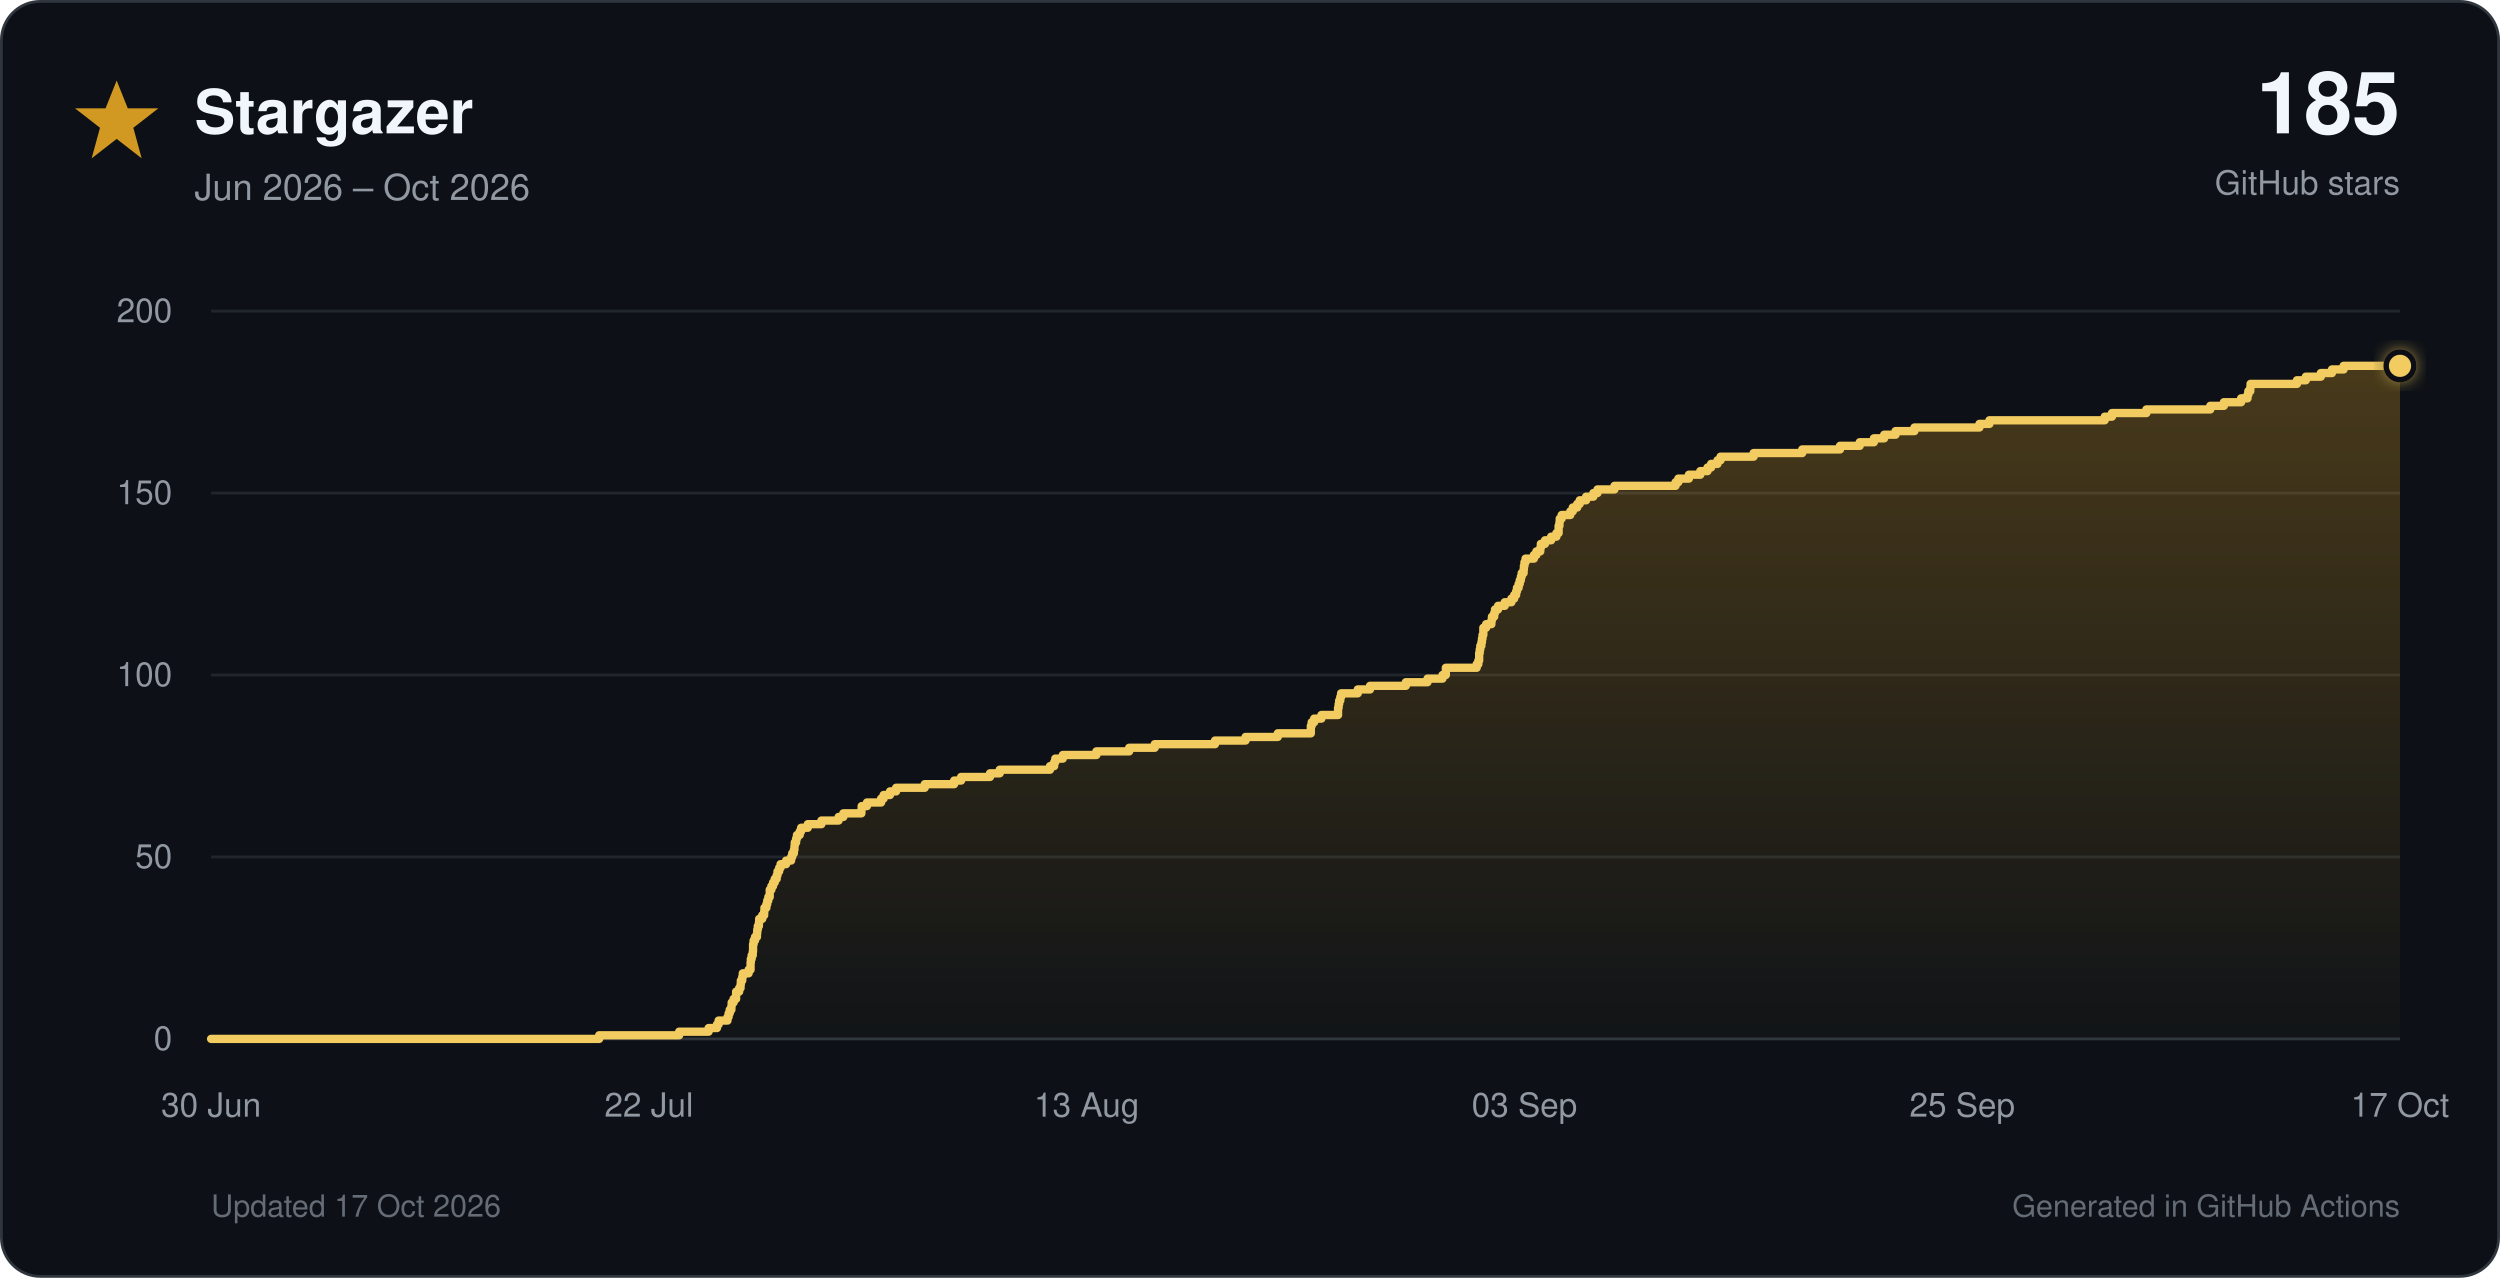
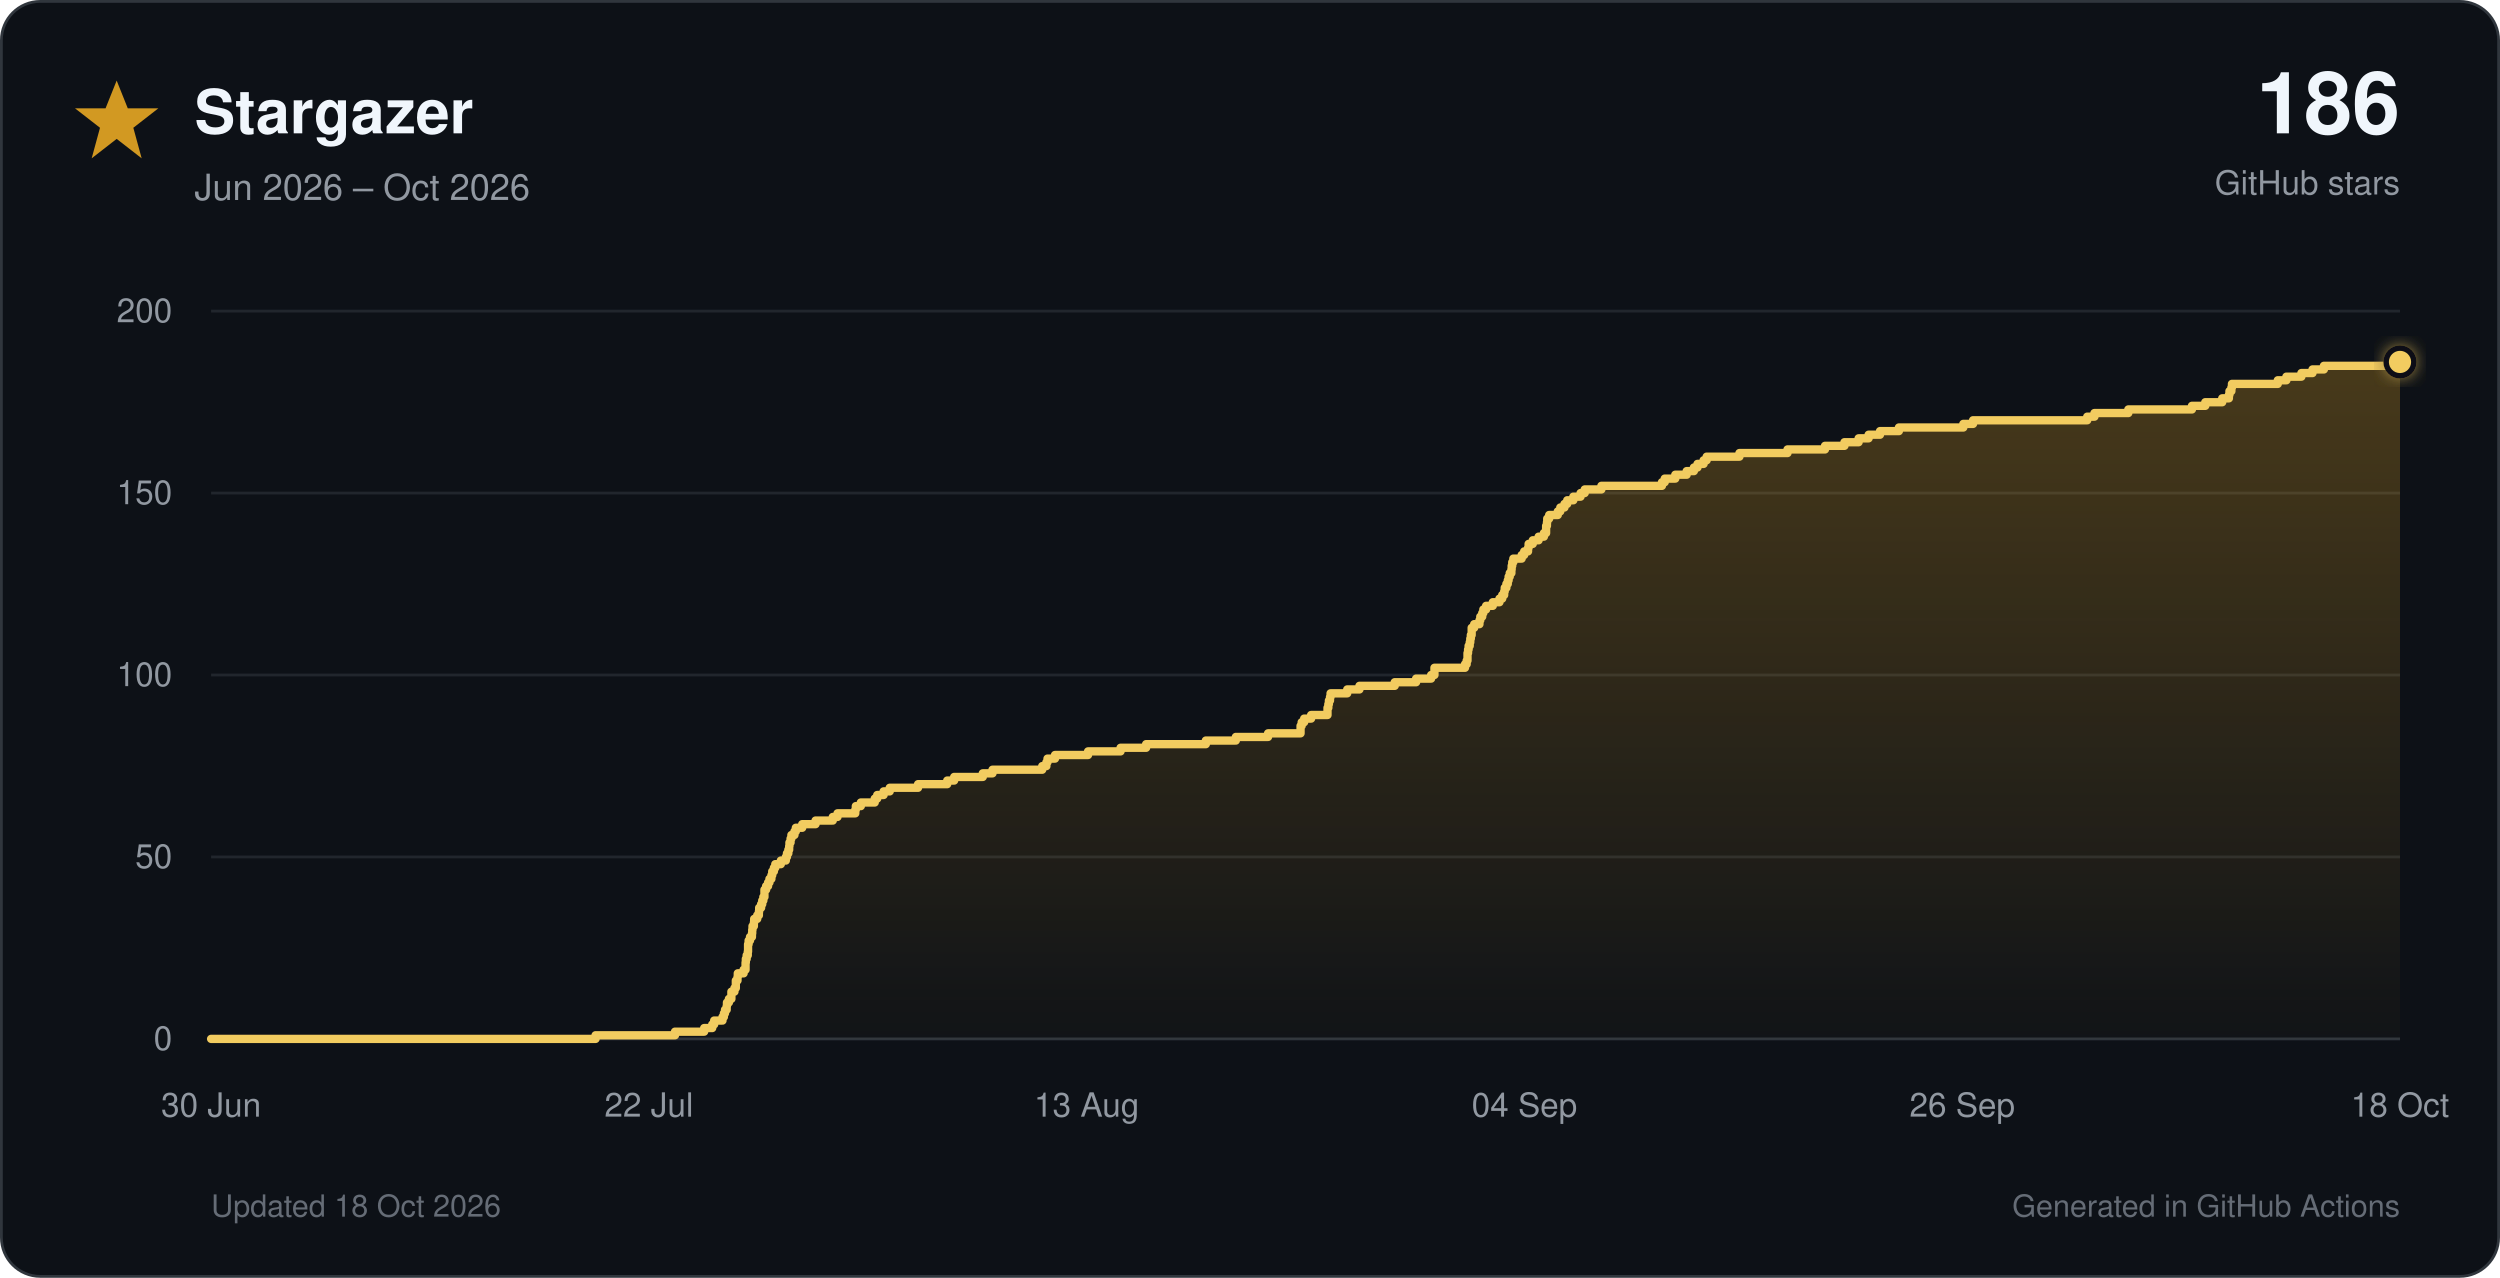
<svg xmlns="http://www.w3.org/2000/svg" viewBox="0 0 900 460" role="img">
  <defs>
    <linearGradient id="star-fill" x1="0" y1="0" x2="0" y2="1">
      <stop offset="0%" stop-color="#d29922" stop-opacity="0.30" />
      <stop offset="100%" stop-color="#d29922" stop-opacity="0.02" />
    </linearGradient>
    <filter id="glow" x="-40%" y="-40%" width="180%" height="180%">
      <feGaussianBlur stdDeviation="3" result="blur" />
      <feMerge>
        <feMergeNode in="blur" />
        <feMergeNode in="SourceGraphic" />
      </feMerge>
    </filter>
  </defs>
  <style>
    text { font-family: -apple-system, BlinkMacSystemFont, 'Segoe UI', Helvetica, Arial, sans-serif; }
    .tick { fill: #9198a1; font-size: 12px; }
  </style>
  <rect x="0.5" y="0.5" width="899" height="459" rx="14" fill="#0d1117" stroke="#30363d" />
  <polygon points="42,29 46,39 57,39 48,46 51,57 42,50 33,57 36,46 27,39 38,39" fill="#d29922" />
  <text x="70" y="48" font-size="22" font-weight="700" fill="#f0f6fc">Stargazer</text>
  <text x="70" y="72" font-size="13" fill="#9198a1">Jun 2026 – Oct 2026</text>
-   <text x="864" y="48" text-anchor="end" font-size="31" font-weight="750" fill="#f0f6fc">185</text>
+   <text x="864" y="48" text-anchor="end" font-size="31" font-weight="750" fill="#f0f6fc">186</text>
  <text x="864" y="70" text-anchor="end" font-size="12" fill="#9198a1">GitHub stars</text>
  <line x1="76" y1="374.0" x2="864" y2="374.0" stroke="#30363d" stroke-width="1" />
  <text x="62" y="378.0" text-anchor="end" class="tick">0</text>
  <line x1="76" y1="308.5" x2="864" y2="308.5" stroke="#21262d" stroke-width="1" />
  <text x="62" y="312.5" text-anchor="end" class="tick">50</text>
  <line x1="76" y1="243.0" x2="864" y2="243.0" stroke="#21262d" stroke-width="1" />
  <text x="62" y="247.0" text-anchor="end" class="tick">100</text>
  <line x1="76" y1="177.5" x2="864" y2="177.5" stroke="#21262d" stroke-width="1" />
  <text x="62" y="181.5" text-anchor="end" class="tick">150</text>
  <line x1="76" y1="112.0" x2="864" y2="112.0" stroke="#21262d" stroke-width="1" />
  <text x="62" y="116.0" text-anchor="end" class="tick">200</text>
  <text x="76.0" y="402" text-anchor="middle" class="tick">30 Jun</text>
  <text x="233.6" y="402" text-anchor="middle" class="tick">22 Jul</text>
  <text x="391.2" y="402" text-anchor="middle" class="tick">13 Aug</text>
-   <text x="548.8" y="402" text-anchor="middle" class="tick">03 Sep</text>
-   <text x="706.4" y="402" text-anchor="middle" class="tick">25 Sep</text>
-   <text x="864.0" y="402" text-anchor="middle" class="tick">17 Oct</text>
-   <path d="M 76.0 374.0 H 215.7 V 372.7 H 244.5 V 371.4 H 255.1 V 370.1 H 258.1 V 368.8 H 258.7 V 367.4 H 261.9 V 366.1 H 262.3 V 364.8 H 262.7 V 363.5 H 263.3 V 362.2 H 263.4 V 360.9 H 264.1 V 359.6 H 265.0 V 358.3 H 265.0 V 357.0 H 266.1 V 355.7 H 266.6 V 354.4 H 266.7 V 353.0 H 267.2 V 351.7 H 267.4 V 350.4 H 269.5 V 349.1 H 270.2 V 347.8 H 270.2 V 346.5 H 270.3 V 345.2 H 270.6 V 343.9 H 271.0 V 342.6 H 271.1 V 341.2 H 271.1 V 339.9 H 271.3 V 338.6 H 271.8 V 337.3 H 272.5 V 336.0 H 272.6 V 334.7 H 272.8 V 333.4 H 273.2 V 332.1 H 273.3 V 330.8 H 274.4 V 329.5 H 275.1 V 328.1 H 275.2 V 326.8 H 275.9 V 325.5 H 276.2 V 324.2 H 276.6 V 322.9 H 277.1 V 321.6 H 277.1 V 320.3 H 277.7 V 319.0 H 278.3 V 317.7 H 278.9 V 316.4 H 279.6 V 315.1 H 279.9 V 313.7 H 280.5 V 312.4 H 281.0 V 311.1 H 283.0 V 309.8 H 284.8 V 308.5 H 285.2 V 307.2 H 285.8 V 305.9 H 286.0 V 304.6 H 286.1 V 303.3 H 286.6 V 301.9 H 286.9 V 300.6 H 287.9 V 299.3 H 288.4 V 298.0 H 290.8 V 296.7 H 295.7 V 295.4 H 301.9 V 294.1 H 303.6 V 292.8 H 310.1 V 291.5 H 310.2 V 290.2 H 312.1 V 288.9 H 317.2 V 287.5 H 318.1 V 286.2 H 320.4 V 284.9 H 322.6 V 283.6 H 332.9 V 282.3 H 343.5 V 281.0 H 346.0 V 279.7 H 356.4 V 278.4 H 359.9 V 277.1 H 378.0 V 275.8 H 379.5 V 274.4 H 379.9 V 273.1 H 382.6 V 271.8 H 394.7 V 270.5 H 406.5 V 269.2 H 415.7 V 267.9 H 437.4 V 266.6 H 448.4 V 265.3 H 460.0 V 264.0 H 471.9 V 262.6 H 471.9 V 261.3 H 472.2 V 260.0 H 473.1 V 258.7 H 475.7 V 257.4 H 481.7 V 256.1 H 481.7 V 254.8 H 481.9 V 253.5 H 482.1 V 252.2 H 482.5 V 250.9 H 482.8 V 249.6 H 488.8 V 248.2 H 493.2 V 246.9 H 506.1 V 245.6 H 513.9 V 244.3 H 519.3 V 243.0 H 520.5 V 241.7 H 520.5 V 240.4 H 531.6 V 239.1 H 532.2 V 237.8 H 532.5 V 236.4 H 532.5 V 235.1 H 532.7 V 233.8 H 532.9 V 232.5 H 533.3 V 231.2 H 533.5 V 229.9 H 533.7 V 228.6 H 534.0 V 227.3 H 534.0 V 226.0 H 535.0 V 224.7 H 536.9 V 223.3 H 537.1 V 222.0 H 537.9 V 220.7 H 538.2 V 219.4 H 539.3 V 218.1 H 541.7 V 216.8 H 544.1 V 215.5 H 545.1 V 214.2 H 545.8 V 212.9 H 546.1 V 211.6 H 546.7 V 210.2 H 547.1 V 208.9 H 547.5 V 207.6 H 547.8 V 206.3 H 548.5 V 205.0 H 548.6 V 203.7 H 548.8 V 202.4 H 549.2 V 201.1 H 552.2 V 199.8 H 553.1 V 198.5 H 554.5 V 197.2 H 554.7 V 195.8 H 556.2 V 194.5 H 558.4 V 193.2 H 560.3 V 191.9 H 561.1 V 190.6 H 561.1 V 189.3 H 561.4 V 188.0 H 561.5 V 186.7 H 562.2 V 185.4 H 565.3 V 184.1 H 566.2 V 182.7 H 567.8 V 181.4 H 568.7 V 180.1 H 571.0 V 178.8 H 573.6 V 177.5 H 575.1 V 176.2 H 581.2 V 174.9 H 603.2 V 173.6 H 604.2 V 172.3 H 608.0 V 170.9 H 612.1 V 169.6 H 614.7 V 168.3 H 616.0 V 167.0 H 618.3 V 165.7 H 619.4 V 164.4 H 631.3 V 163.1 H 648.8 V 161.8 H 662.4 V 160.5 H 669.5 V 159.2 H 674.6 V 157.8 H 678.3 V 156.5 H 682.4 V 155.2 H 689.2 V 153.9 H 712.6 V 152.6 H 716.2 V 151.3 H 757.7 V 150.0 H 760.3 V 148.7 H 772.7 V 147.4 H 795.7 V 146.1 H 800.6 V 144.8 H 806.8 V 143.4 H 809.1 V 142.1 H 809.4 V 140.8 H 810.1 V 139.5 H 810.2 V 138.2 H 826.9 V 136.9 H 830.1 V 135.6 H 835.5 V 134.3 H 839.5 V 133.0 H 843.7 V 131.7 H 864.0 V 374 H 76.0 Z" fill="url(#star-fill)" />
-   <path d="M 76.0 374.0 H 215.7 V 372.7 H 244.5 V 371.4 H 255.1 V 370.1 H 258.1 V 368.8 H 258.7 V 367.4 H 261.9 V 366.1 H 262.3 V 364.8 H 262.7 V 363.5 H 263.3 V 362.2 H 263.4 V 360.9 H 264.1 V 359.6 H 265.0 V 358.3 H 265.0 V 357.0 H 266.1 V 355.7 H 266.6 V 354.4 H 266.7 V 353.0 H 267.2 V 351.7 H 267.4 V 350.4 H 269.5 V 349.1 H 270.2 V 347.8 H 270.2 V 346.5 H 270.3 V 345.2 H 270.6 V 343.9 H 271.0 V 342.6 H 271.1 V 341.2 H 271.1 V 339.9 H 271.3 V 338.6 H 271.8 V 337.3 H 272.5 V 336.0 H 272.6 V 334.7 H 272.8 V 333.4 H 273.2 V 332.1 H 273.3 V 330.8 H 274.4 V 329.5 H 275.1 V 328.1 H 275.2 V 326.8 H 275.9 V 325.5 H 276.2 V 324.2 H 276.6 V 322.9 H 277.1 V 321.6 H 277.1 V 320.3 H 277.7 V 319.0 H 278.3 V 317.7 H 278.9 V 316.4 H 279.6 V 315.1 H 279.9 V 313.7 H 280.5 V 312.4 H 281.0 V 311.1 H 283.0 V 309.8 H 284.8 V 308.5 H 285.2 V 307.2 H 285.8 V 305.9 H 286.0 V 304.6 H 286.1 V 303.3 H 286.6 V 301.9 H 286.9 V 300.6 H 287.9 V 299.3 H 288.4 V 298.0 H 290.8 V 296.7 H 295.7 V 295.4 H 301.9 V 294.1 H 303.6 V 292.8 H 310.1 V 291.5 H 310.2 V 290.2 H 312.1 V 288.9 H 317.2 V 287.5 H 318.1 V 286.2 H 320.4 V 284.9 H 322.6 V 283.6 H 332.9 V 282.3 H 343.5 V 281.0 H 346.0 V 279.7 H 356.4 V 278.4 H 359.9 V 277.1 H 378.0 V 275.8 H 379.5 V 274.4 H 379.9 V 273.1 H 382.6 V 271.8 H 394.7 V 270.5 H 406.5 V 269.2 H 415.7 V 267.9 H 437.4 V 266.6 H 448.4 V 265.3 H 460.0 V 264.0 H 471.9 V 262.6 H 471.9 V 261.3 H 472.2 V 260.0 H 473.1 V 258.7 H 475.7 V 257.4 H 481.7 V 256.1 H 481.7 V 254.8 H 481.9 V 253.5 H 482.1 V 252.2 H 482.5 V 250.9 H 482.8 V 249.6 H 488.8 V 248.2 H 493.2 V 246.9 H 506.1 V 245.6 H 513.9 V 244.3 H 519.3 V 243.0 H 520.5 V 241.7 H 520.5 V 240.4 H 531.6 V 239.1 H 532.2 V 237.8 H 532.5 V 236.4 H 532.5 V 235.1 H 532.7 V 233.8 H 532.9 V 232.5 H 533.3 V 231.2 H 533.5 V 229.9 H 533.7 V 228.6 H 534.0 V 227.3 H 534.0 V 226.0 H 535.0 V 224.7 H 536.9 V 223.3 H 537.1 V 222.0 H 537.9 V 220.7 H 538.2 V 219.4 H 539.3 V 218.1 H 541.7 V 216.8 H 544.1 V 215.5 H 545.1 V 214.2 H 545.8 V 212.9 H 546.1 V 211.6 H 546.7 V 210.2 H 547.1 V 208.9 H 547.5 V 207.6 H 547.8 V 206.3 H 548.5 V 205.0 H 548.6 V 203.7 H 548.8 V 202.4 H 549.2 V 201.1 H 552.2 V 199.8 H 553.1 V 198.5 H 554.5 V 197.2 H 554.7 V 195.8 H 556.2 V 194.5 H 558.4 V 193.2 H 560.3 V 191.9 H 561.1 V 190.6 H 561.1 V 189.3 H 561.4 V 188.0 H 561.5 V 186.7 H 562.2 V 185.4 H 565.3 V 184.1 H 566.2 V 182.7 H 567.8 V 181.4 H 568.7 V 180.1 H 571.0 V 178.8 H 573.6 V 177.5 H 575.1 V 176.2 H 581.2 V 174.9 H 603.2 V 173.6 H 604.2 V 172.3 H 608.0 V 170.9 H 612.1 V 169.6 H 614.7 V 168.3 H 616.0 V 167.0 H 618.3 V 165.7 H 619.4 V 164.4 H 631.3 V 163.1 H 648.8 V 161.8 H 662.4 V 160.5 H 669.5 V 159.2 H 674.6 V 157.8 H 678.3 V 156.5 H 682.4 V 155.2 H 689.2 V 153.9 H 712.6 V 152.6 H 716.2 V 151.3 H 757.7 V 150.0 H 760.3 V 148.7 H 772.7 V 147.4 H 795.7 V 146.1 H 800.6 V 144.8 H 806.8 V 143.4 H 809.1 V 142.1 H 809.4 V 140.8 H 810.1 V 139.5 H 810.2 V 138.2 H 826.9 V 136.9 H 830.1 V 135.6 H 835.5 V 134.3 H 839.5 V 133.0 H 843.7 V 131.7 H 864.0" fill="none" stroke="#f2cc60" stroke-width="3" stroke-linecap="round" stroke-linejoin="round" />
-   <circle cx="864.0" cy="131.7" r="5" fill="#f2cc60" stroke="#0d1117" stroke-width="2" filter="url(#glow)" />
-   <text x="76" y="438" font-size="11" fill="#656c76">Updated 17 Oct 2026</text>
+   <text x="548.8" y="402" text-anchor="middle" class="tick">04 Sep</text>
+   <text x="706.4" y="402" text-anchor="middle" class="tick">26 Sep</text>
+   <text x="864.0" y="402" text-anchor="middle" class="tick">18 Oct</text>
+   <path d="M 76.0 374.0 H 214.4 V 372.7 H 243.0 V 371.4 H 253.5 V 370.1 H 256.4 V 368.8 H 257.1 V 367.4 H 260.1 V 366.1 H 260.6 V 364.8 H 261.0 V 363.5 H 261.6 V 362.2 H 261.7 V 360.9 H 262.4 V 359.6 H 263.3 V 358.3 H 263.3 V 357.0 H 264.4 V 355.7 H 264.9 V 354.4 H 264.9 V 353.0 H 265.5 V 351.7 H 265.6 V 350.4 H 267.7 V 349.1 H 268.4 V 347.8 H 268.4 V 346.5 H 268.5 V 345.2 H 268.8 V 343.9 H 269.2 V 342.6 H 269.3 V 341.2 H 269.3 V 339.9 H 269.5 V 338.6 H 270.0 V 337.3 H 270.7 V 336.0 H 270.8 V 334.7 H 270.9 V 333.4 H 271.4 V 332.1 H 271.5 V 330.8 H 272.6 V 329.5 H 273.2 V 328.1 H 273.3 V 326.8 H 274.0 V 325.5 H 274.4 V 324.2 H 274.8 V 322.9 H 275.2 V 321.6 H 275.2 V 320.3 H 275.8 V 319.0 H 276.5 V 317.7 H 277.0 V 316.4 H 277.7 V 315.1 H 278.0 V 313.7 H 278.6 V 312.4 H 279.1 V 311.1 H 281.1 V 309.8 H 282.9 V 308.5 H 283.3 V 307.2 H 283.8 V 305.9 H 284.1 V 304.6 H 284.2 V 303.3 H 284.6 V 301.9 H 284.9 V 300.6 H 286.0 V 299.3 H 286.5 V 298.0 H 288.8 V 296.7 H 293.6 V 295.4 H 299.8 V 294.1 H 301.5 V 292.8 H 307.9 V 291.5 H 308.1 V 290.2 H 309.9 V 288.9 H 314.9 V 287.5 H 315.8 V 286.2 H 318.1 V 284.9 H 320.3 V 283.6 H 330.5 V 282.3 H 341.0 V 281.0 H 343.5 V 279.7 H 353.8 V 278.4 H 357.3 V 277.1 H 375.2 V 275.8 H 376.7 V 274.4 H 377.1 V 273.1 H 379.8 V 271.8 H 391.7 V 270.5 H 403.4 V 269.2 H 412.6 V 267.9 H 434.1 V 266.6 H 444.9 V 265.3 H 456.5 V 264.0 H 468.2 V 262.6 H 468.2 V 261.3 H 468.6 V 260.0 H 469.5 V 258.7 H 472.0 V 257.4 H 477.9 V 256.1 H 477.9 V 254.8 H 478.2 V 253.5 H 478.4 V 252.2 H 478.8 V 250.9 H 479.0 V 249.6 H 485.0 V 248.2 H 489.4 V 246.9 H 502.1 V 245.6 H 509.8 V 244.3 H 515.2 V 243.0 H 516.4 V 241.7 H 516.4 V 240.4 H 527.4 V 239.1 H 528.0 V 237.8 H 528.3 V 236.4 H 528.3 V 235.1 H 528.5 V 233.8 H 528.7 V 232.5 H 529.1 V 231.2 H 529.3 V 229.9 H 529.5 V 228.6 H 529.8 V 227.3 H 529.8 V 226.0 H 530.7 V 224.7 H 532.6 V 223.3 H 532.9 V 222.0 H 533.6 V 220.7 H 534.0 V 219.4 H 535.0 V 218.1 H 537.4 V 216.8 H 539.8 V 215.5 H 540.8 V 214.2 H 541.5 V 212.9 H 541.7 V 211.6 H 542.3 V 210.2 H 542.8 V 208.9 H 543.1 V 207.6 H 543.5 V 206.3 H 544.1 V 205.0 H 544.2 V 203.7 H 544.4 V 202.4 H 544.8 V 201.1 H 547.8 V 199.8 H 548.7 V 198.5 H 550.1 V 197.2 H 550.3 V 195.8 H 551.8 V 194.5 H 553.9 V 193.2 H 555.8 V 191.9 H 556.6 V 190.6 H 556.6 V 189.3 H 556.9 V 188.0 H 557.0 V 186.7 H 557.7 V 185.4 H 560.8 V 184.1 H 561.7 V 182.7 H 563.2 V 181.4 H 564.2 V 180.1 H 566.4 V 178.8 H 569.0 V 177.5 H 570.5 V 176.2 H 576.5 V 174.9 H 598.3 V 173.6 H 599.3 V 172.3 H 603.1 V 170.9 H 607.2 V 169.6 H 609.8 V 168.3 H 611.1 V 167.0 H 613.3 V 165.7 H 614.4 V 164.4 H 626.2 V 163.1 H 643.5 V 161.8 H 657.0 V 160.5 H 664.0 V 159.2 H 669.1 V 157.8 H 672.7 V 156.5 H 676.8 V 155.2 H 683.6 V 153.9 H 706.8 V 152.6 H 710.3 V 151.3 H 751.4 V 150.0 H 754.0 V 148.7 H 766.2 V 147.4 H 789.1 V 146.1 H 793.9 V 144.8 H 800.0 V 143.4 H 802.4 V 142.1 H 802.6 V 140.8 H 803.3 V 139.5 H 803.5 V 138.2 H 820.0 V 136.9 H 823.1 V 135.6 H 828.5 V 134.3 H 832.5 V 133.0 H 836.6 V 131.7 H 863.0 V 130.3 H 864.0 V 374 H 76.0 Z" fill="url(#star-fill)" />
+   <path d="M 76.0 374.0 H 214.4 V 372.7 H 243.0 V 371.4 H 253.5 V 370.1 H 256.4 V 368.8 H 257.1 V 367.4 H 260.1 V 366.1 H 260.6 V 364.8 H 261.0 V 363.5 H 261.6 V 362.2 H 261.7 V 360.9 H 262.4 V 359.6 H 263.3 V 358.3 H 263.3 V 357.0 H 264.4 V 355.7 H 264.9 V 354.4 H 264.9 V 353.0 H 265.5 V 351.7 H 265.6 V 350.4 H 267.7 V 349.1 H 268.4 V 347.8 H 268.4 V 346.5 H 268.5 V 345.2 H 268.8 V 343.9 H 269.2 V 342.6 H 269.3 V 341.2 H 269.3 V 339.9 H 269.5 V 338.6 H 270.0 V 337.3 H 270.7 V 336.0 H 270.8 V 334.7 H 270.9 V 333.4 H 271.4 V 332.1 H 271.5 V 330.8 H 272.6 V 329.5 H 273.2 V 328.1 H 273.3 V 326.8 H 274.0 V 325.5 H 274.4 V 324.2 H 274.8 V 322.9 H 275.2 V 321.6 H 275.2 V 320.3 H 275.8 V 319.0 H 276.5 V 317.7 H 277.0 V 316.4 H 277.7 V 315.1 H 278.0 V 313.7 H 278.6 V 312.4 H 279.1 V 311.1 H 281.1 V 309.8 H 282.9 V 308.5 H 283.3 V 307.2 H 283.8 V 305.9 H 284.1 V 304.6 H 284.2 V 303.3 H 284.6 V 301.9 H 284.9 V 300.6 H 286.0 V 299.3 H 286.5 V 298.0 H 288.8 V 296.7 H 293.6 V 295.4 H 299.8 V 294.1 H 301.5 V 292.8 H 307.9 V 291.5 H 308.1 V 290.2 H 309.9 V 288.9 H 314.9 V 287.5 H 315.8 V 286.2 H 318.1 V 284.9 H 320.3 V 283.6 H 330.5 V 282.3 H 341.0 V 281.0 H 343.5 V 279.7 H 353.8 V 278.4 H 357.3 V 277.1 H 375.2 V 275.8 H 376.7 V 274.4 H 377.1 V 273.1 H 379.8 V 271.8 H 391.7 V 270.5 H 403.4 V 269.2 H 412.6 V 267.9 H 434.1 V 266.6 H 444.9 V 265.3 H 456.5 V 264.0 H 468.2 V 262.6 H 468.2 V 261.3 H 468.6 V 260.0 H 469.5 V 258.7 H 472.0 V 257.4 H 477.9 V 256.1 H 477.9 V 254.8 H 478.2 V 253.5 H 478.4 V 252.2 H 478.8 V 250.9 H 479.0 V 249.6 H 485.0 V 248.2 H 489.4 V 246.9 H 502.1 V 245.6 H 509.8 V 244.3 H 515.2 V 243.0 H 516.4 V 241.7 H 516.4 V 240.4 H 527.4 V 239.1 H 528.0 V 237.8 H 528.3 V 236.4 H 528.3 V 235.1 H 528.5 V 233.8 H 528.7 V 232.5 H 529.1 V 231.2 H 529.3 V 229.9 H 529.5 V 228.6 H 529.8 V 227.3 H 529.8 V 226.0 H 530.7 V 224.7 H 532.6 V 223.3 H 532.9 V 222.0 H 533.6 V 220.7 H 534.0 V 219.4 H 535.0 V 218.1 H 537.4 V 216.8 H 539.8 V 215.5 H 540.8 V 214.2 H 541.5 V 212.9 H 541.7 V 211.6 H 542.3 V 210.2 H 542.8 V 208.9 H 543.1 V 207.6 H 543.5 V 206.3 H 544.1 V 205.0 H 544.2 V 203.7 H 544.4 V 202.4 H 544.8 V 201.1 H 547.8 V 199.8 H 548.7 V 198.5 H 550.1 V 197.2 H 550.3 V 195.8 H 551.8 V 194.5 H 553.9 V 193.2 H 555.8 V 191.9 H 556.6 V 190.6 H 556.6 V 189.3 H 556.9 V 188.0 H 557.0 V 186.7 H 557.7 V 185.4 H 560.8 V 184.1 H 561.7 V 182.7 H 563.2 V 181.4 H 564.2 V 180.1 H 566.4 V 178.8 H 569.0 V 177.5 H 570.5 V 176.2 H 576.5 V 174.9 H 598.3 V 173.6 H 599.3 V 172.3 H 603.1 V 170.9 H 607.2 V 169.6 H 609.8 V 168.3 H 611.1 V 167.0 H 613.3 V 165.7 H 614.4 V 164.4 H 626.2 V 163.1 H 643.5 V 161.8 H 657.0 V 160.5 H 664.0 V 159.2 H 669.1 V 157.8 H 672.7 V 156.5 H 676.8 V 155.2 H 683.6 V 153.9 H 706.8 V 152.6 H 710.3 V 151.3 H 751.4 V 150.0 H 754.0 V 148.7 H 766.2 V 147.4 H 789.1 V 146.1 H 793.9 V 144.8 H 800.0 V 143.4 H 802.4 V 142.1 H 802.6 V 140.8 H 803.3 V 139.5 H 803.5 V 138.2 H 820.0 V 136.9 H 823.1 V 135.6 H 828.5 V 134.3 H 832.5 V 133.0 H 836.6 V 131.7 H 863.0 V 130.3 H 864.0" fill="none" stroke="#f2cc60" stroke-width="3" stroke-linecap="round" stroke-linejoin="round" />
+   <circle cx="864.0" cy="130.3" r="5" fill="#f2cc60" stroke="#0d1117" stroke-width="2" filter="url(#glow)" />
+   <text x="76" y="438" font-size="11" fill="#656c76">Updated 18 Oct 2026</text>
  <text x="864" y="438" text-anchor="end" font-size="11" fill="#656c76">Generated in GitHub Actions</text>
</svg>
